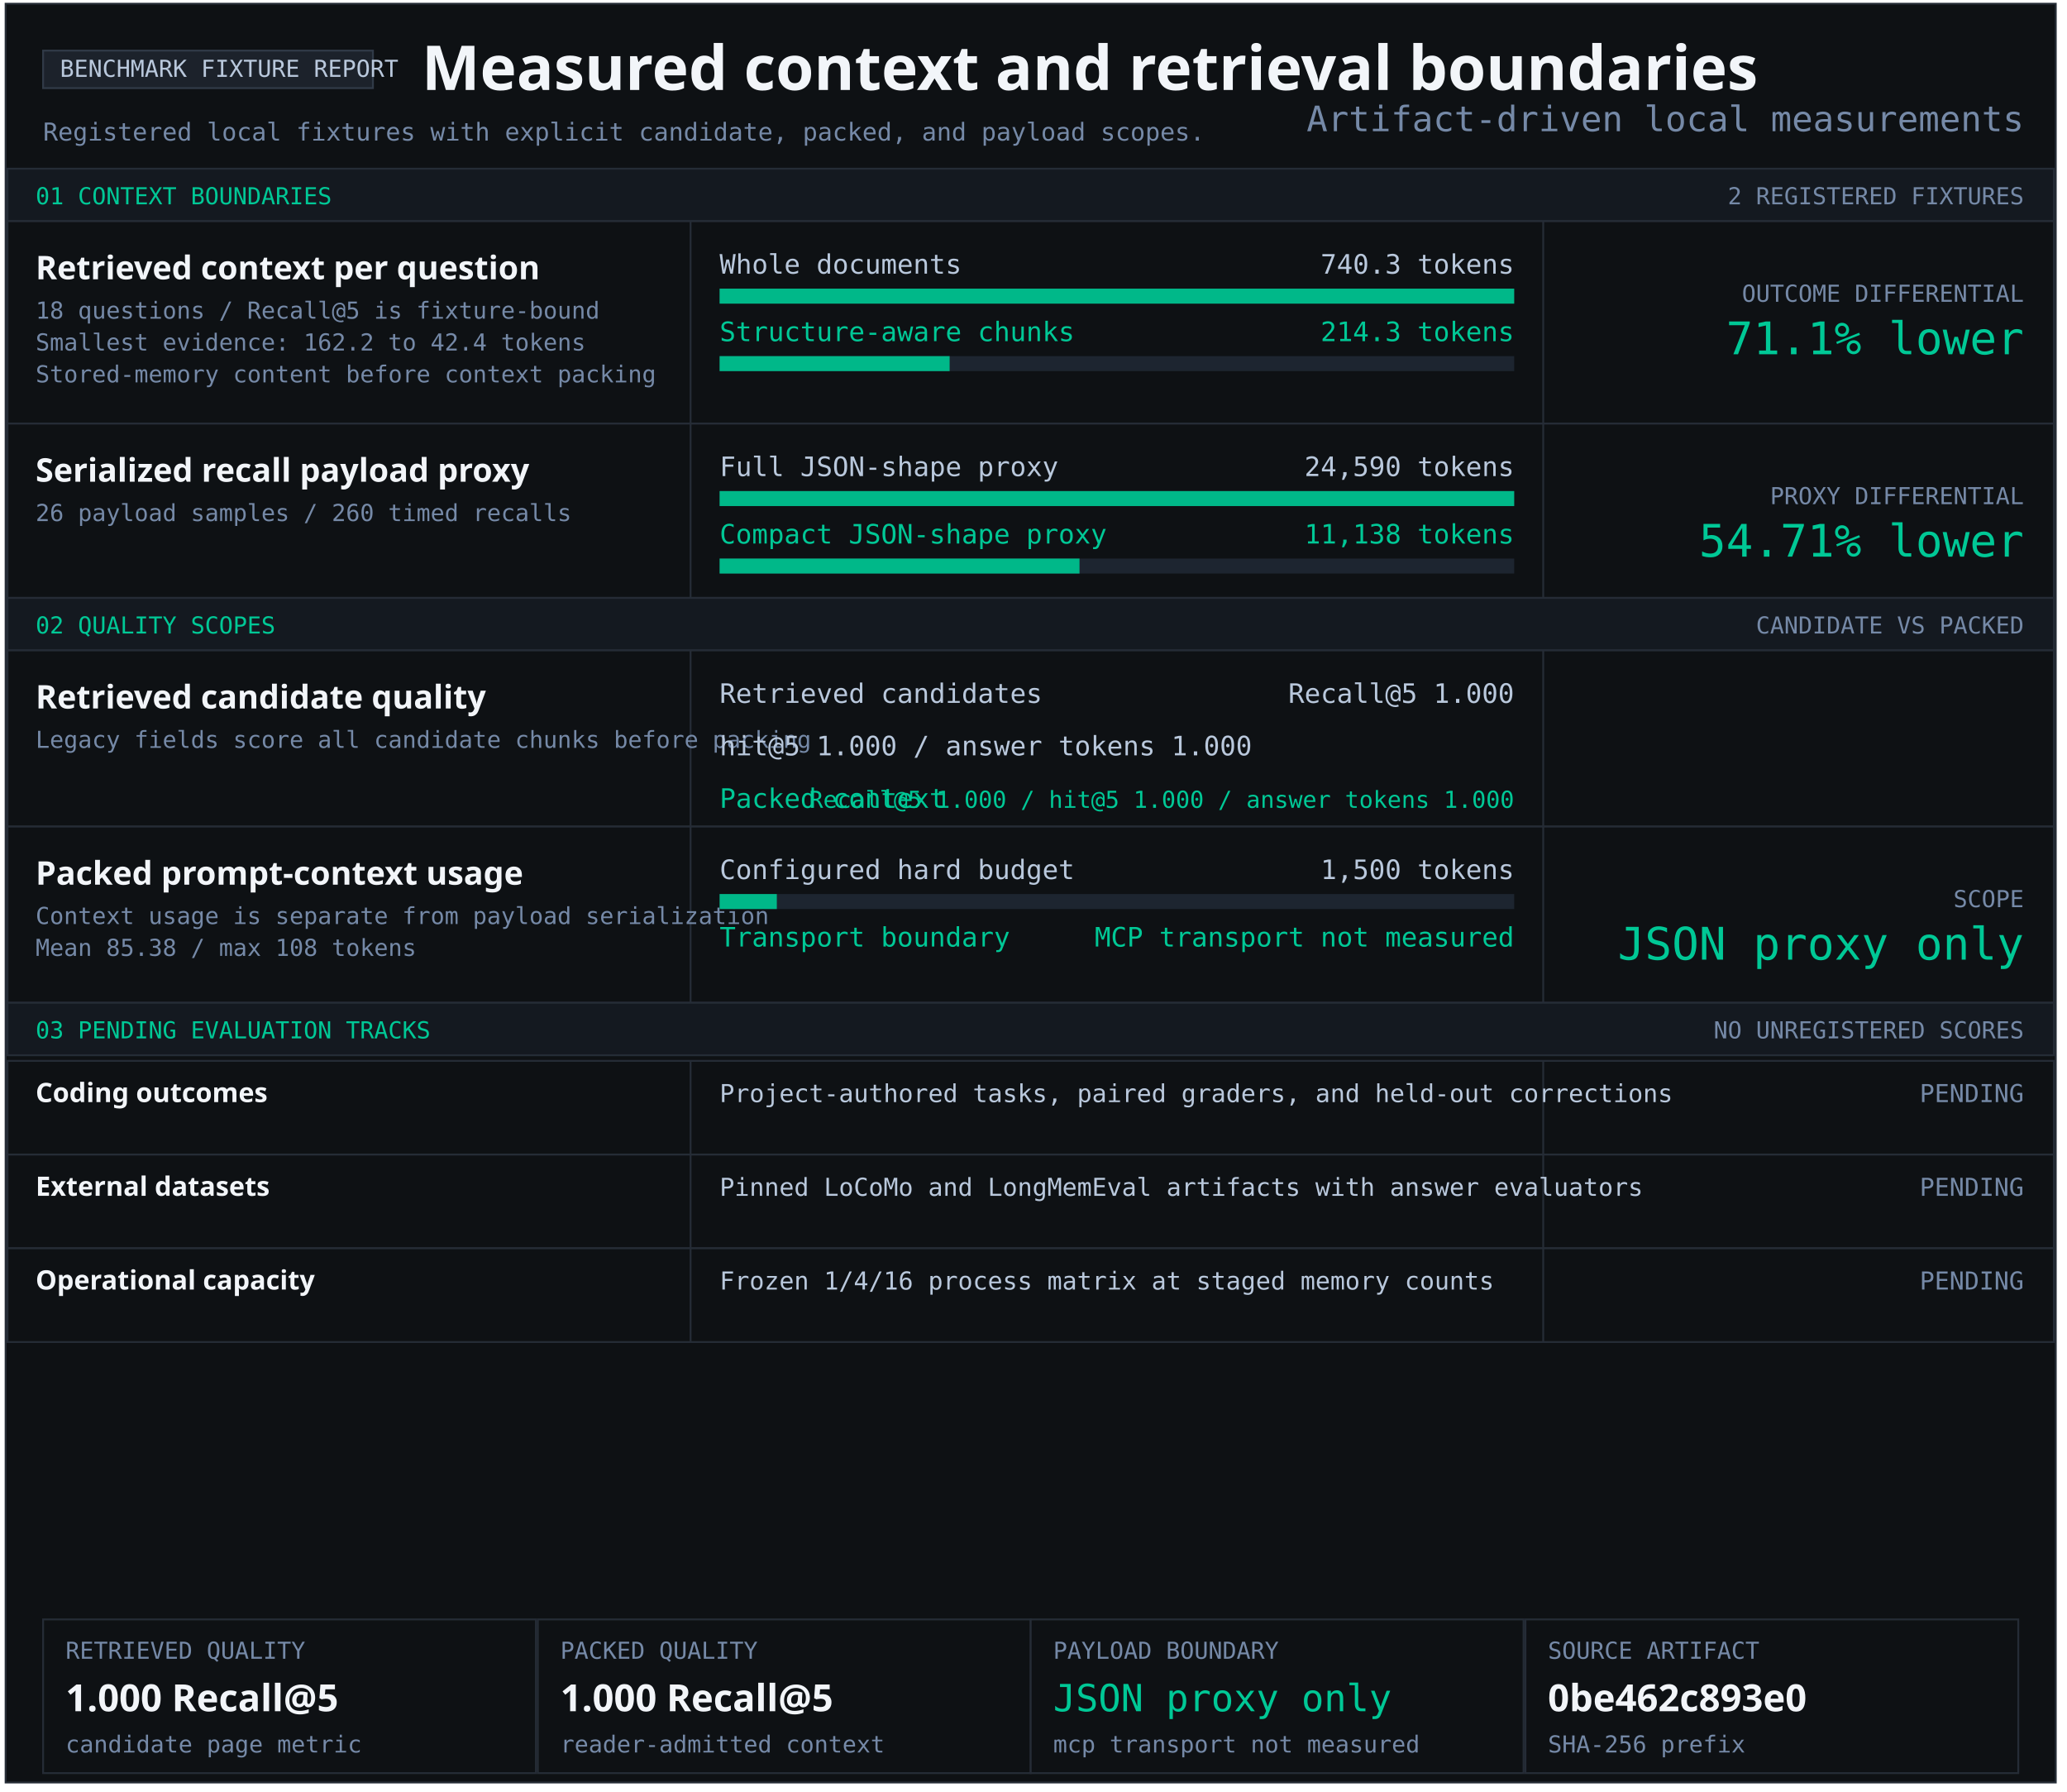
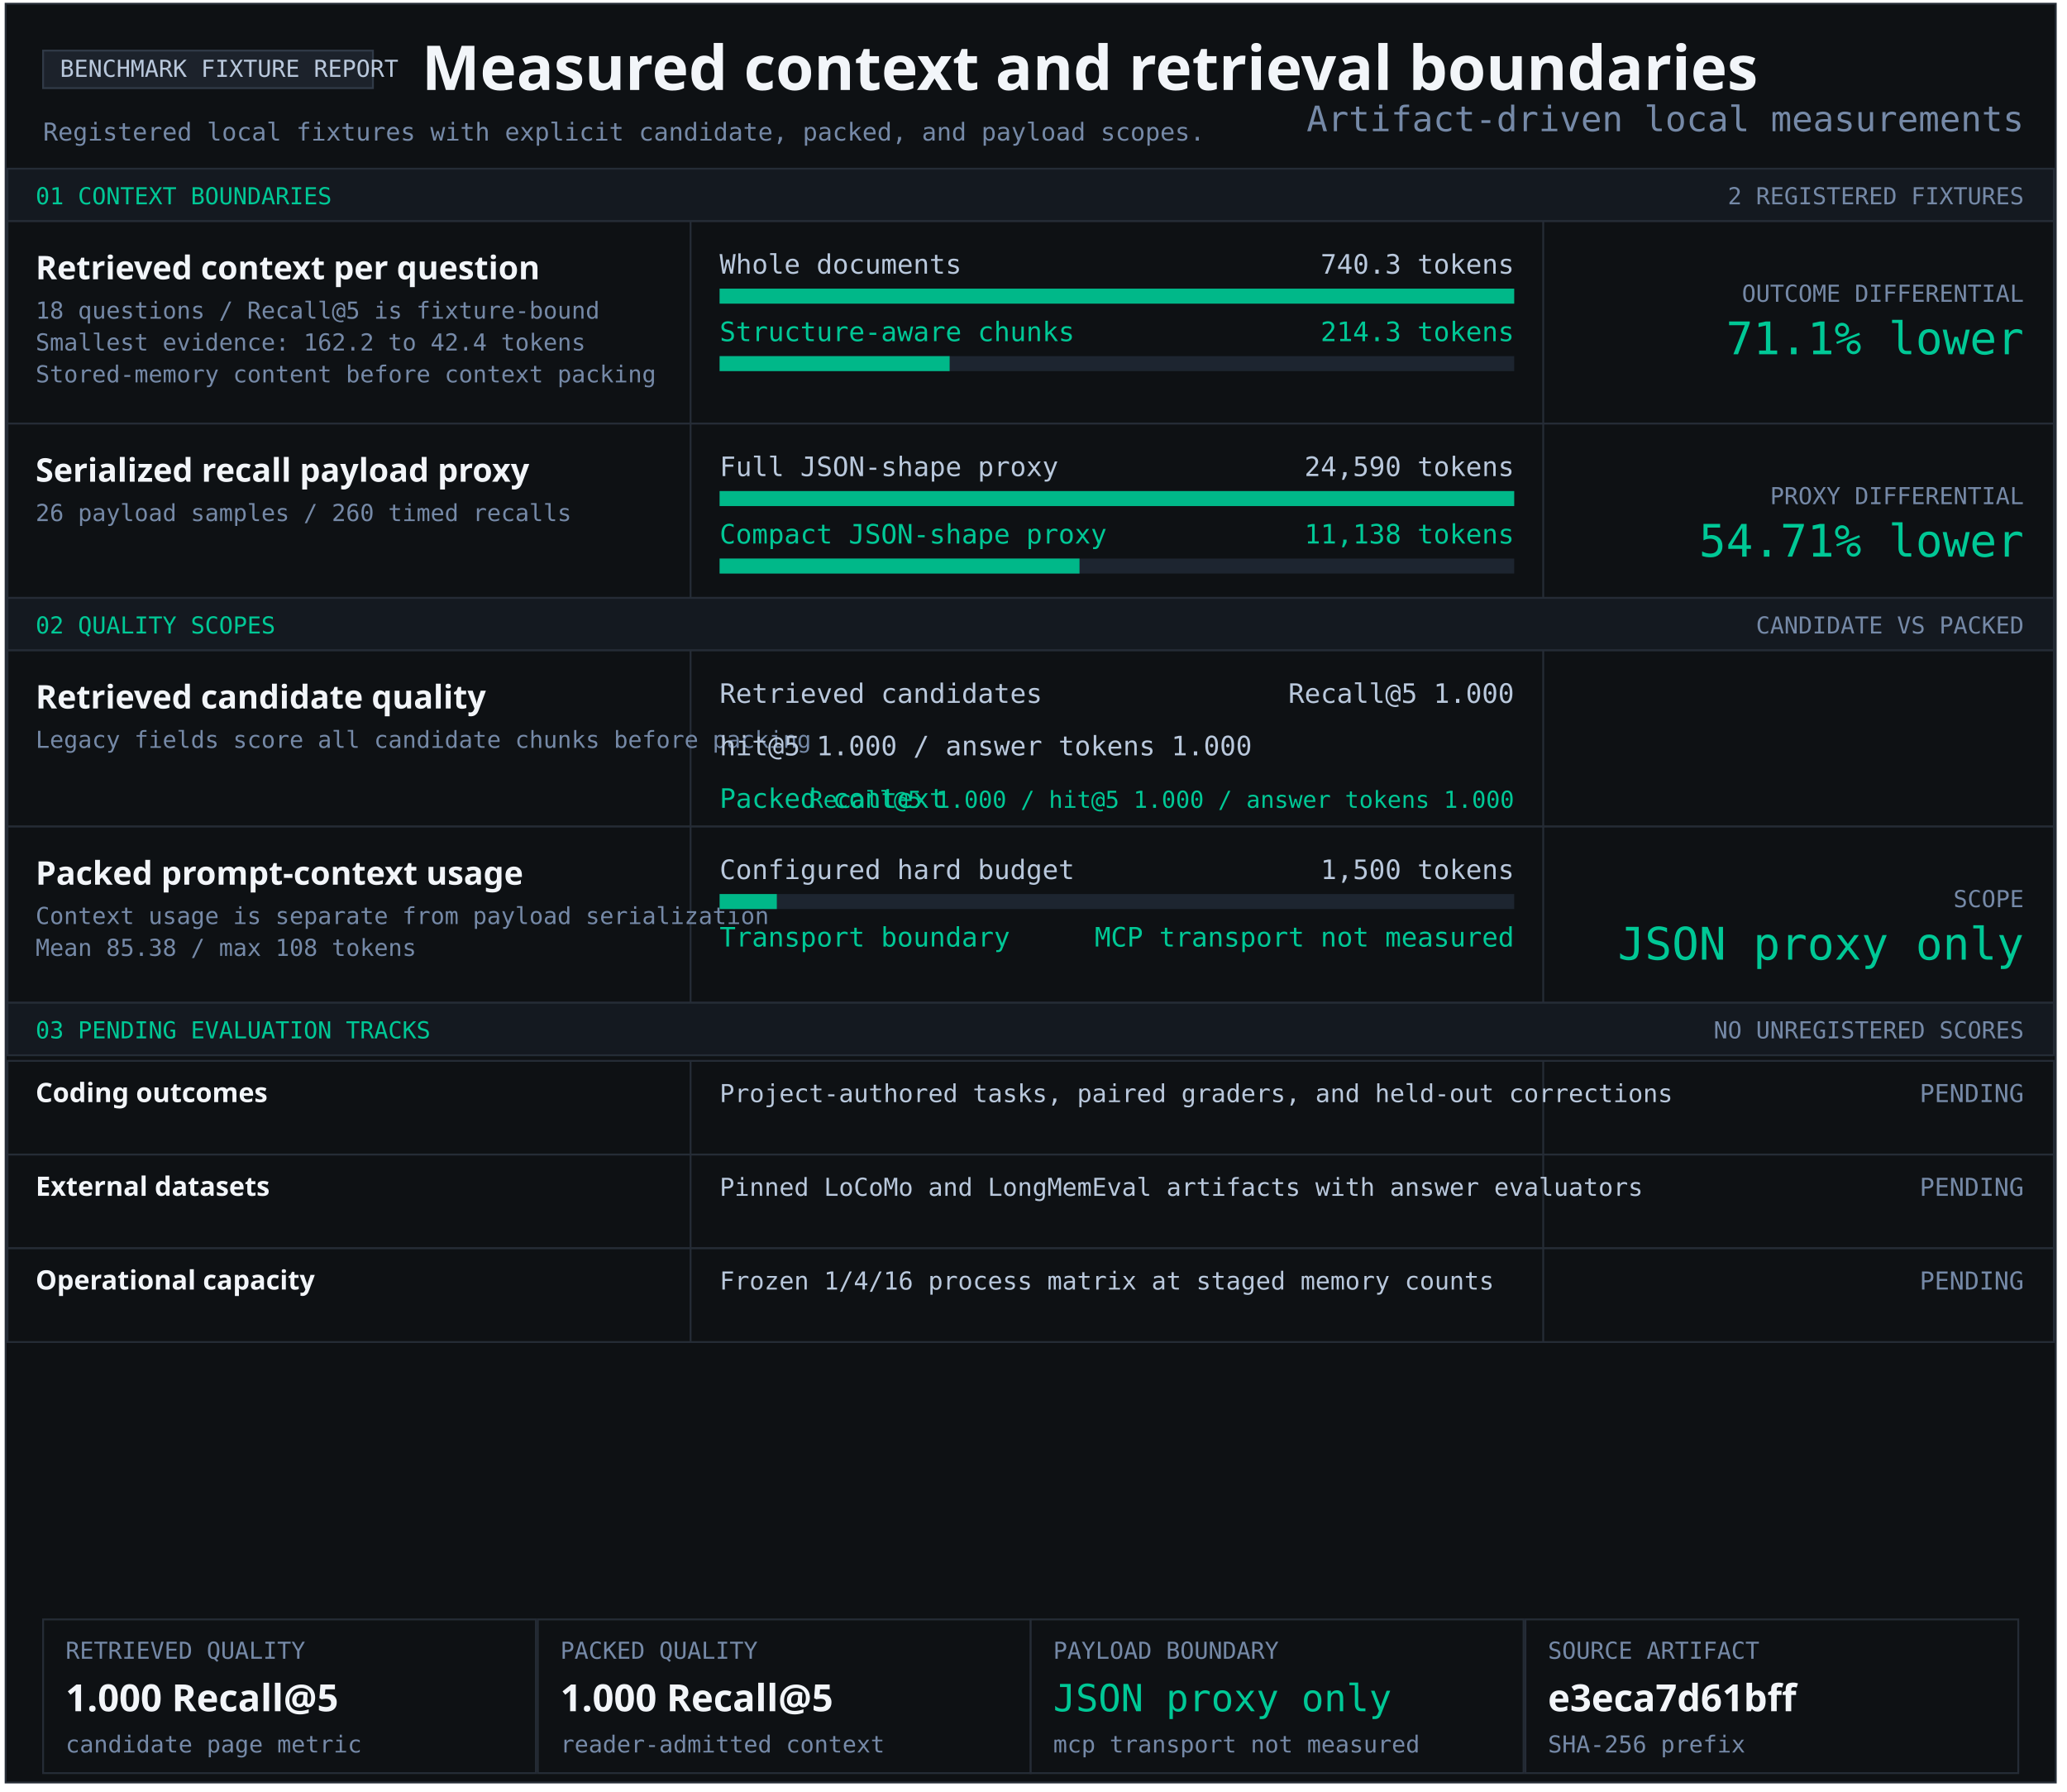
<svg xmlns="http://www.w3.org/2000/svg" width="1103" height="956" viewBox="0 0 1103 956" role="img" aria-labelledby="title desc">
  <style>text{font-family:Consolas,monospace;fill:#b9c8dc} .heading{font-family:Segoe UI,sans-serif;font-weight:700;fill:#f2f5f9} .green{fill:#00c896}.muted{fill:#7589a7}</style>
  <rect x="3" y="2" width="1094" height="949" fill="#0e1114" stroke="#252c36" />
  <rect x="23" y="27" width="176" height="20" fill="#1c222b" stroke="#303a47" />
  <text x="32" y="41" font-size="12.5" text-anchor="start">BENCHMARK FIXTURE REPORT</text>
  <text x="225" y="48" font-size="33" class="heading" text-anchor="start">Measured context and retrieval boundaries</text>
  <text x="23" y="75" font-size="13.2" class="muted" text-anchor="start">Registered local fixtures with explicit candidate, packed, and payload scopes.</text>
  <rect x="4" y="90" width="1092" height="28" fill="#141920" stroke="#252c36" />
  <text x="19" y="109" font-size="12.5" class="green" text-anchor="start">01 CONTEXT BOUNDARIES</text>
  <text x="1080" y="109" font-size="12.5" class="muted" text-anchor="end">2 REGISTERED FIXTURES</text>
  <rect x="4" y="118" width="1092" height="108" fill="#0e1114" stroke="#252c36" />
  <rect x="368" y="118" width="1" height="108" fill="#252c36" />
  <rect x="823" y="118" width="1" height="108" fill="#252c36" />
  <g aria-label="Structure-aware chunking; 740.3 to 214.3 tokens">
    <text x="19" y="149" font-size="17.4" class="heading" text-anchor="start">Retrieved context per question</text>
    <text x="19" y="170" font-size="12.5" class="muted" text-anchor="start">18 questions / Recall@5 is fixture-bound</text>
    <text x="19" y="187" font-size="12.5" class="muted" text-anchor="start">Smallest evidence: 162.2 to 42.4 tokens</text>
    <text x="19" y="204" font-size="12.5" class="muted" text-anchor="start">Stored-memory content before context packing</text>
    <text x="384" y="146" font-size="14.3" text-anchor="start">Whole documents</text>
    <text x="808" y="146" font-size="14.3" text-anchor="end">740.3 tokens</text>
    <rect x="384" y="154" width="424" height="8" fill="#1d2530" />
    <rect x="384" y="154" width="424.00" height="8" fill="#00b889" />
    <text x="384" y="182" font-size="14.3" class="green" text-anchor="start">Structure-aware chunks</text>
    <text x="808" y="182" font-size="14.3" class="green" text-anchor="end">214.3 tokens</text>
    <rect x="384" y="190" width="424" height="8" fill="#1d2530" />
    <rect x="384" y="190" width="122.74" height="8" fill="#00b889" />
    <text x="1080" y="161" font-size="12.5" class="muted" text-anchor="end">OUTCOME DIFFERENTIAL</text>
    <text x="1080" y="189" font-size="24" class="green" text-anchor="end">71.1% lower</text>
  </g>
  <rect x="4" y="226" width="1092" height="93" fill="#0e1114" stroke="#252c36" />
  <rect x="368" y="226" width="1" height="93" fill="#252c36" />
  <rect x="823" y="226" width="1" height="93" fill="#252c36" />
  <g aria-label="Serialized JSON-shape payload proxy; 24,590 full; 11,138 compact">
    <text x="19" y="257" font-size="17.4" class="heading" text-anchor="start">Serialized recall payload proxy</text>
    <text x="19" y="278" font-size="12.5" class="muted" text-anchor="start">26 payload samples / 260 timed recalls</text>
    <text x="384" y="254" font-size="14.3" text-anchor="start">Full JSON-shape proxy</text>
    <text x="808" y="254" font-size="14.3" text-anchor="end">24,590 tokens</text>
    <rect x="384" y="262" width="424" height="8" fill="#1d2530" />
    <rect x="384" y="262" width="424.00" height="8" fill="#00b889" />
    <text x="384" y="290" font-size="14.3" class="green" text-anchor="start">Compact JSON-shape proxy</text>
    <text x="808" y="290" font-size="14.3" class="green" text-anchor="end">11,138 tokens</text>
    <rect x="384" y="298" width="424" height="8" fill="#1d2530" />
    <rect x="384" y="298" width="192.05" height="8" fill="#00b889" />
    <text x="1080" y="269" font-size="12.5" class="muted" text-anchor="end">PROXY DIFFERENTIAL</text>
    <text x="1080" y="297" font-size="24" class="green" text-anchor="end">54.71% lower</text>
  </g>
  <rect x="4" y="319" width="1092" height="28" fill="#141920" stroke="#252c36" />
  <text x="19" y="338" font-size="12.5" class="green" text-anchor="start">02 QUALITY SCOPES</text>
  <text x="1080" y="338" font-size="12.5" class="muted" text-anchor="end">CANDIDATE VS PACKED</text>
  <rect x="4" y="347" width="1092" height="94" fill="#0e1114" stroke="#252c36" />
  <rect x="368" y="347" width="1" height="94" fill="#252c36" />
  <rect x="823" y="347" width="1" height="94" fill="#252c36" />
  <g aria-label="Retrieved candidate quality and packed context quality">
    <text x="19" y="378" font-size="17.4" class="heading" text-anchor="start">Retrieved candidate quality</text>
    <text x="19" y="399" font-size="12.5" class="muted" text-anchor="start">Legacy fields score all candidate chunks before packing</text>
    <text x="384" y="375" font-size="14.3" text-anchor="start">Retrieved candidates</text>
    <text x="808" y="375" font-size="14.3" text-anchor="end">Recall@5 1.000</text>
    <text x="384" y="403" font-size="14.3" text-anchor="start">hit@5 1.000 / answer tokens 1.000</text>
    <text x="384" y="431" font-size="14.3" class="green" text-anchor="start">Packed context</text>
    <text x="808" y="431" font-size="12.5" class="green" text-anchor="end">Recall@5 1.000 / hit@5 1.000 / answer tokens 1.000</text>
  </g>
  <rect x="4" y="441" width="1092" height="94" fill="#0e1114" stroke="#252c36" />
  <rect x="368" y="441" width="1" height="94" fill="#252c36" />
  <rect x="823" y="441" width="1" height="94" fill="#252c36" />
  <text x="19" y="472" font-size="17.4" class="heading" text-anchor="start">Packed prompt-context usage</text>
  <text x="19" y="493" font-size="12.5" class="muted" text-anchor="start">Context usage is separate from payload serialization</text>
  <text x="19" y="510" font-size="12.5" class="muted" text-anchor="start">Mean 85.38 / max 108 tokens</text>
  <text x="384" y="469" font-size="14.3" text-anchor="start">Configured hard budget</text>
  <text x="808" y="469" font-size="14.3" text-anchor="end">1,500 tokens</text>
  <rect x="384" y="477" width="424" height="8" fill="#1d2530" />
  <rect x="384" y="477" width="30.53" height="8" fill="#00b889" />
  <text x="384" y="505" font-size="14.3" class="green" text-anchor="start">Transport boundary</text>
  <text x="808" y="505" font-size="14.3" class="green" text-anchor="end">MCP transport not measured</text>
  <text x="1080" y="484" font-size="12.5" class="muted" text-anchor="end">SCOPE</text>
  <text x="1080" y="512" font-size="24" class="green" text-anchor="end">JSON proxy only</text>
  <rect x="4" y="535" width="1092" height="28" fill="#141920" stroke="#252c36" />
  <text x="19" y="554" font-size="12.5" class="green" text-anchor="start">03 PENDING EVALUATION TRACKS</text>
  <text x="1080" y="554" font-size="12.5" class="muted" text-anchor="end">NO UNREGISTERED SCORES</text>
  <rect x="4" y="566" width="1092" height="50" fill="#0e1114" stroke="#252c36" />
  <rect x="368" y="566" width="1" height="50" fill="#252c36" />
  <rect x="823" y="566" width="1" height="50" fill="#252c36" />
  <text x="19" y="588" font-size="14.3" class="heading" text-anchor="start">Coding outcomes</text>
  <text x="384" y="588" font-size="13.2" text-anchor="start">Project-authored tasks, paired graders, and held-out corrections</text>
  <text x="1080" y="588" font-size="13.2" class="muted" text-anchor="end">PENDING</text>
  <rect x="4" y="616" width="1092" height="50" fill="#0e1114" stroke="#252c36" />
  <rect x="368" y="616" width="1" height="50" fill="#252c36" />
  <rect x="823" y="616" width="1" height="50" fill="#252c36" />
  <text x="19" y="638" font-size="14.3" class="heading" text-anchor="start">External datasets</text>
  <text x="384" y="638" font-size="13.2" text-anchor="start">Pinned LoCoMo and LongMemEval artifacts with answer evaluators</text>
  <text x="1080" y="638" font-size="13.2" class="muted" text-anchor="end">PENDING</text>
  <rect x="4" y="666" width="1092" height="50" fill="#0e1114" stroke="#252c36" />
  <rect x="368" y="666" width="1" height="50" fill="#252c36" />
  <rect x="823" y="666" width="1" height="50" fill="#252c36" />
  <text x="19" y="688" font-size="14.3" class="heading" text-anchor="start">Operational capacity</text>
  <text x="384" y="688" font-size="13.2" text-anchor="start">Frozen 1/4/16 process matrix at staged memory counts</text>
  <text x="1080" y="688" font-size="13.2" class="muted" text-anchor="end">PENDING</text>
  <rect x="23" y="864" width="263" height="82" fill="#0e1114" stroke="#252c36" />
  <text x="35" y="885" font-size="12.5" class="muted" text-anchor="start">RETRIEVED QUALITY</text>
  <text x="35" y="913" font-size="20" class="heading" text-anchor="start">1.000 Recall@5</text>
  <text x="35" y="935" font-size="12.5" class="muted" text-anchor="start">candidate page metric</text>
  <rect x="287" y="864" width="263" height="82" fill="#0e1114" stroke="#252c36" />
  <text x="299" y="885" font-size="12.5" class="muted" text-anchor="start">PACKED QUALITY</text>
  <text x="299" y="913" font-size="20" class="heading" text-anchor="start">1.000 Recall@5</text>
  <text x="299" y="935" font-size="12.5" class="muted" text-anchor="start">reader-admitted context</text>
  <rect x="550" y="864" width="263" height="82" fill="#0e1114" stroke="#252c36" />
  <text x="562" y="885" font-size="12.5" class="muted" text-anchor="start">PAYLOAD BOUNDARY</text>
  <text x="562" y="913" font-size="20" class="green" text-anchor="start">JSON proxy only</text>
  <text x="562" y="935" font-size="12.5" class="muted" text-anchor="start">mcp transport not measured</text>
  <rect x="814" y="864" width="263" height="82" fill="#0e1114" stroke="#252c36" />
  <text x="826" y="885" font-size="12.5" class="muted" text-anchor="start">SOURCE ARTIFACT</text>
-   <text x="826" y="913" font-size="20" class="heading" text-anchor="start">0be462c893e0</text>
+   <text x="826" y="913" font-size="20" class="heading" text-anchor="start">e3eca7d61bff</text>
  <text x="826" y="935" font-size="12.5" class="muted" text-anchor="start">SHA-256 prefix</text>
  <text x="1080" y="70" font-size="18.7" class="muted" text-anchor="end">Artifact-driven local measurements</text>
</svg>
